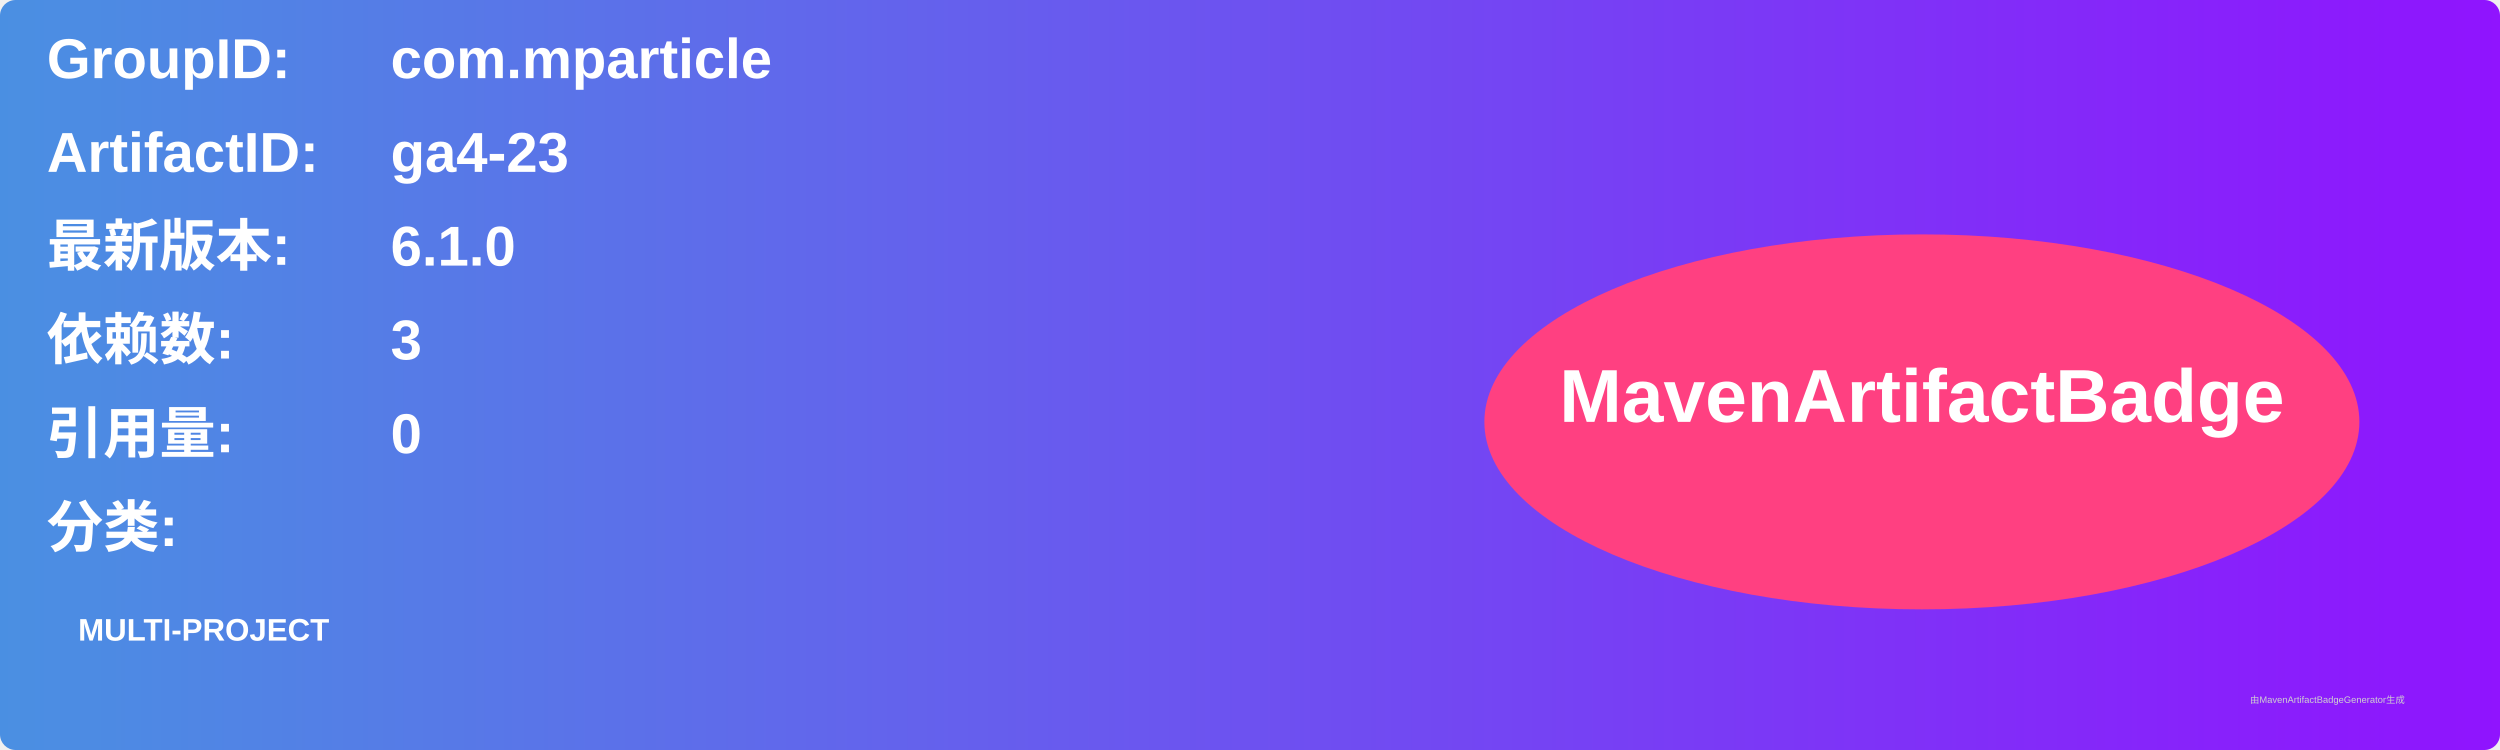
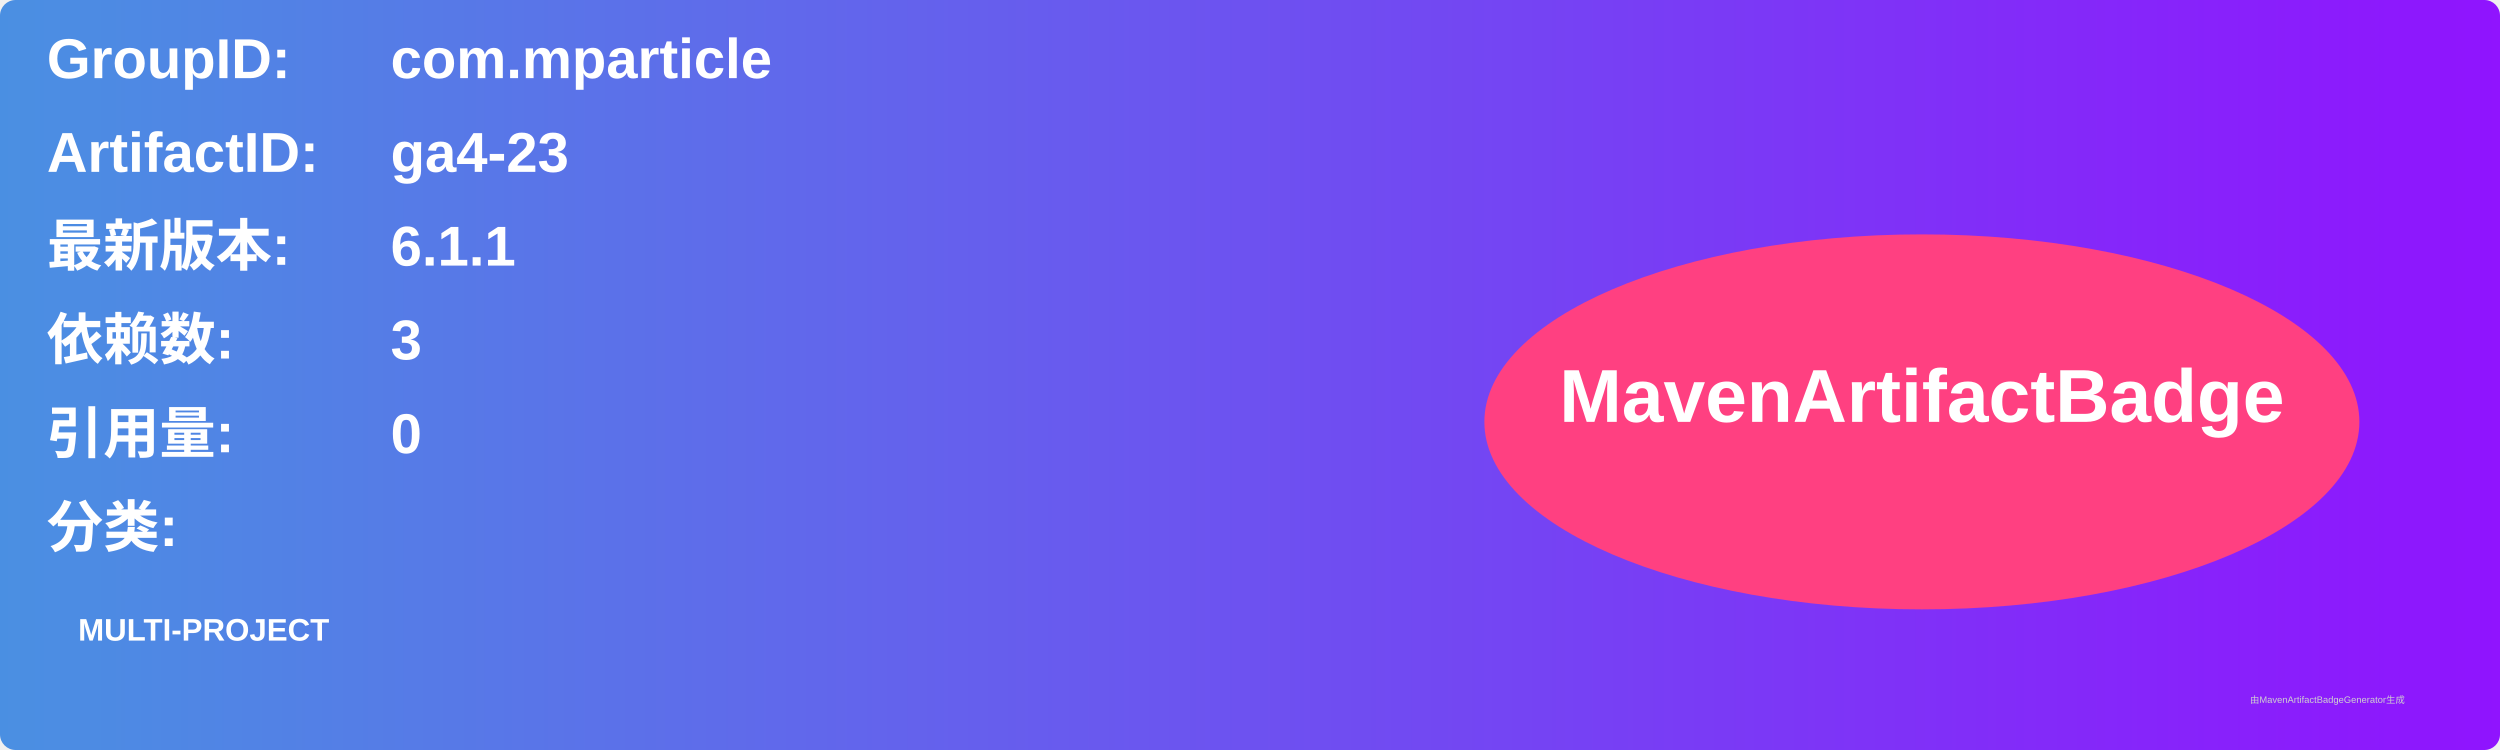
<svg xmlns="http://www.w3.org/2000/svg" width="800" height="240" viewBox="0 0 800 240">
  <linearGradient id="grad" x1="0%" y1="0%" x2="100%" y2="0%">
    <stop offset="0%" stop-color="#4a90e2" />
    <stop offset="100%" stop-color="#9013fe" />
  </linearGradient>
  <rect width="100%" height="100%" rx="5" ry="5" fill="url(#grad)" />
  <g transform="translate(15, 15)">
    <text x="0" y="10" font-family="Arial" font-size="18" fill="white" font-weight="bold" width="260">GroupID:</text>
    <text x="110" y="10" font-family="Arial" font-size="18" fill="white" font-weight="bold" width="460">com.mparticle</text>
    <text x="0" y="40" font-family="Arial" font-size="18" fill="white" font-weight="bold" width="260">ArtifactID:</text>
    <text x="110" y="40" font-family="Arial" font-size="18" fill="white" font-weight="bold" width="460">ga4-23</text>
    <text x="0" y="70" font-family="Arial" font-size="18" fill="white" font-weight="bold">最新版本:</text>
    <text x="110" y="70" font-family="Arial" font-size="18" fill="white" font-weight="bold">
-       <tspan font-weight="bold">6.1.0</tspan>
+       <tspan font-weight="bold">6.1.1</tspan>
    </text>
    <text x="0" y="100" font-family="Arial" font-size="18" fill="white" font-weight="bold">依赖数: </text>
    <text x="110" y="100" font-family="Arial" font-size="18" fill="white">
      <tspan font-weight="bold">3</tspan>
    </text>
    <text x="0" y="130" font-family="Arial" font-size="18" fill="white" font-weight="bold">引用量: </text>
    <text x="110" y="130" font-family="Arial" font-size="18" fill="white">
      <tspan font-weight="bold">0</tspan>
    </text>
    <text x="0" y="160" font-family="Arial" font-size="18" fill="white" font-weight="bold">分类:</text>
    <text x="10" y="190" font-family="Arial" font-size="10" fill="white">
      <tspan font-weight="bold">MULTI-PROJECT</tspan>
    </text>
    <ellipse cx="600" cy="120" rx="140" ry="60" fill="#ff4081" />
    <text x="600" y="120" text-anchor="middle" font-family="Arial" font-size="24" fill="white" font-weight="bold">MavenArtifactBadge</text>
  </g>
  <text x="720" y="225" font-family="Arial" font-size="3" fill="#d0d0d0">由MavenArtifactBadgeGenerator生成</text>
</svg>
